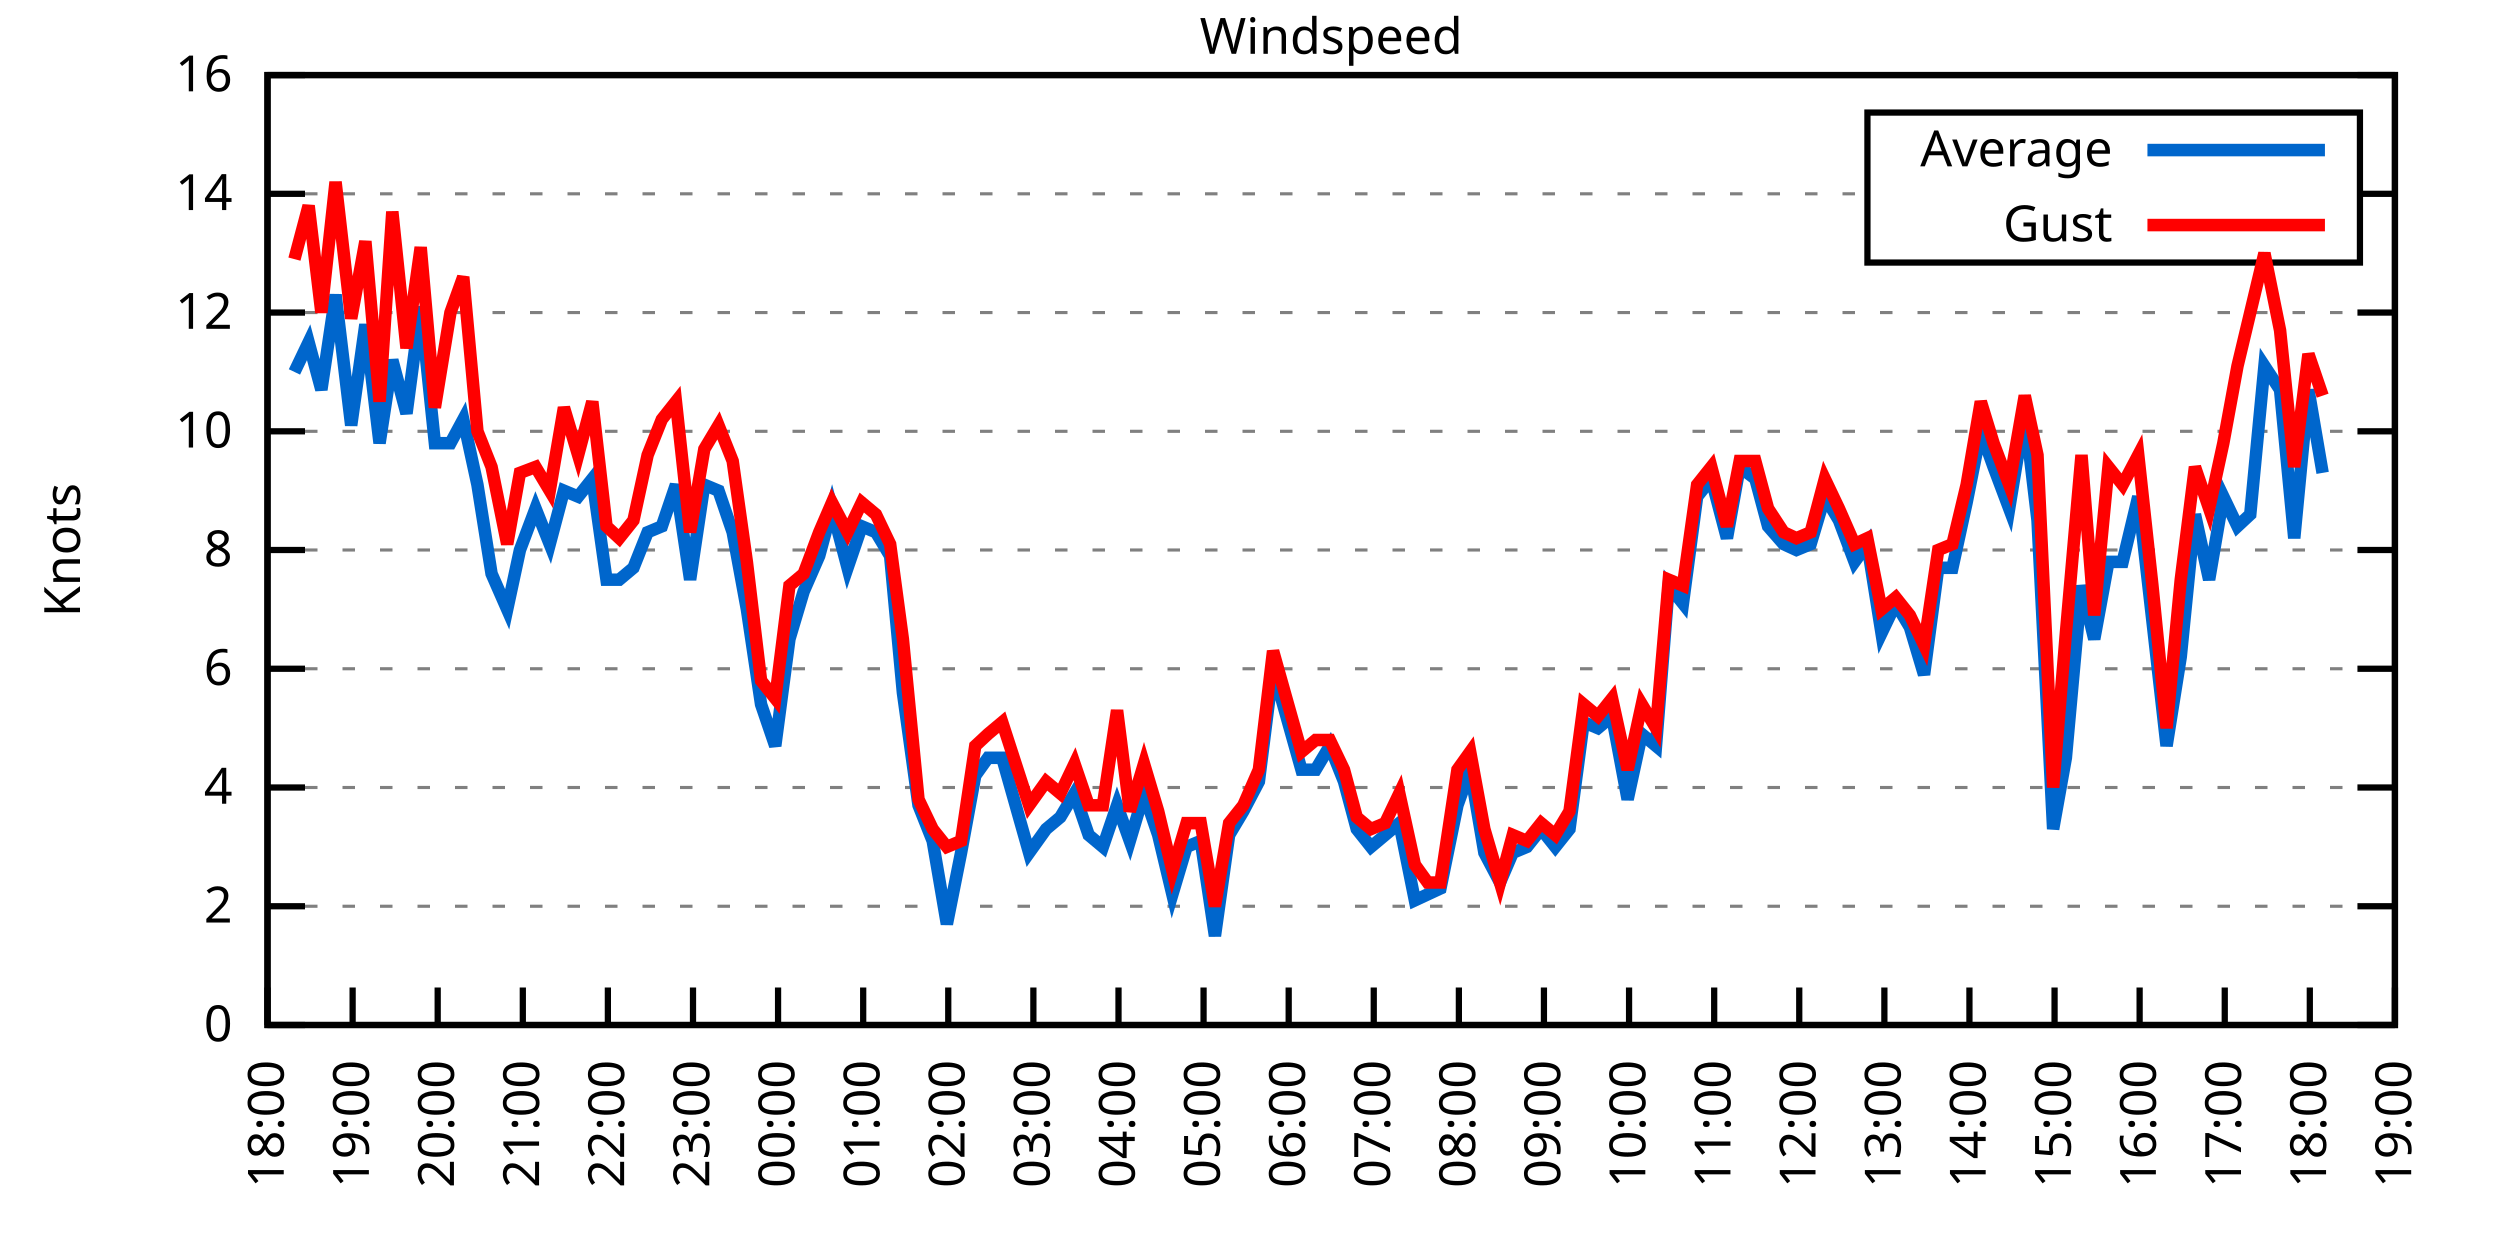
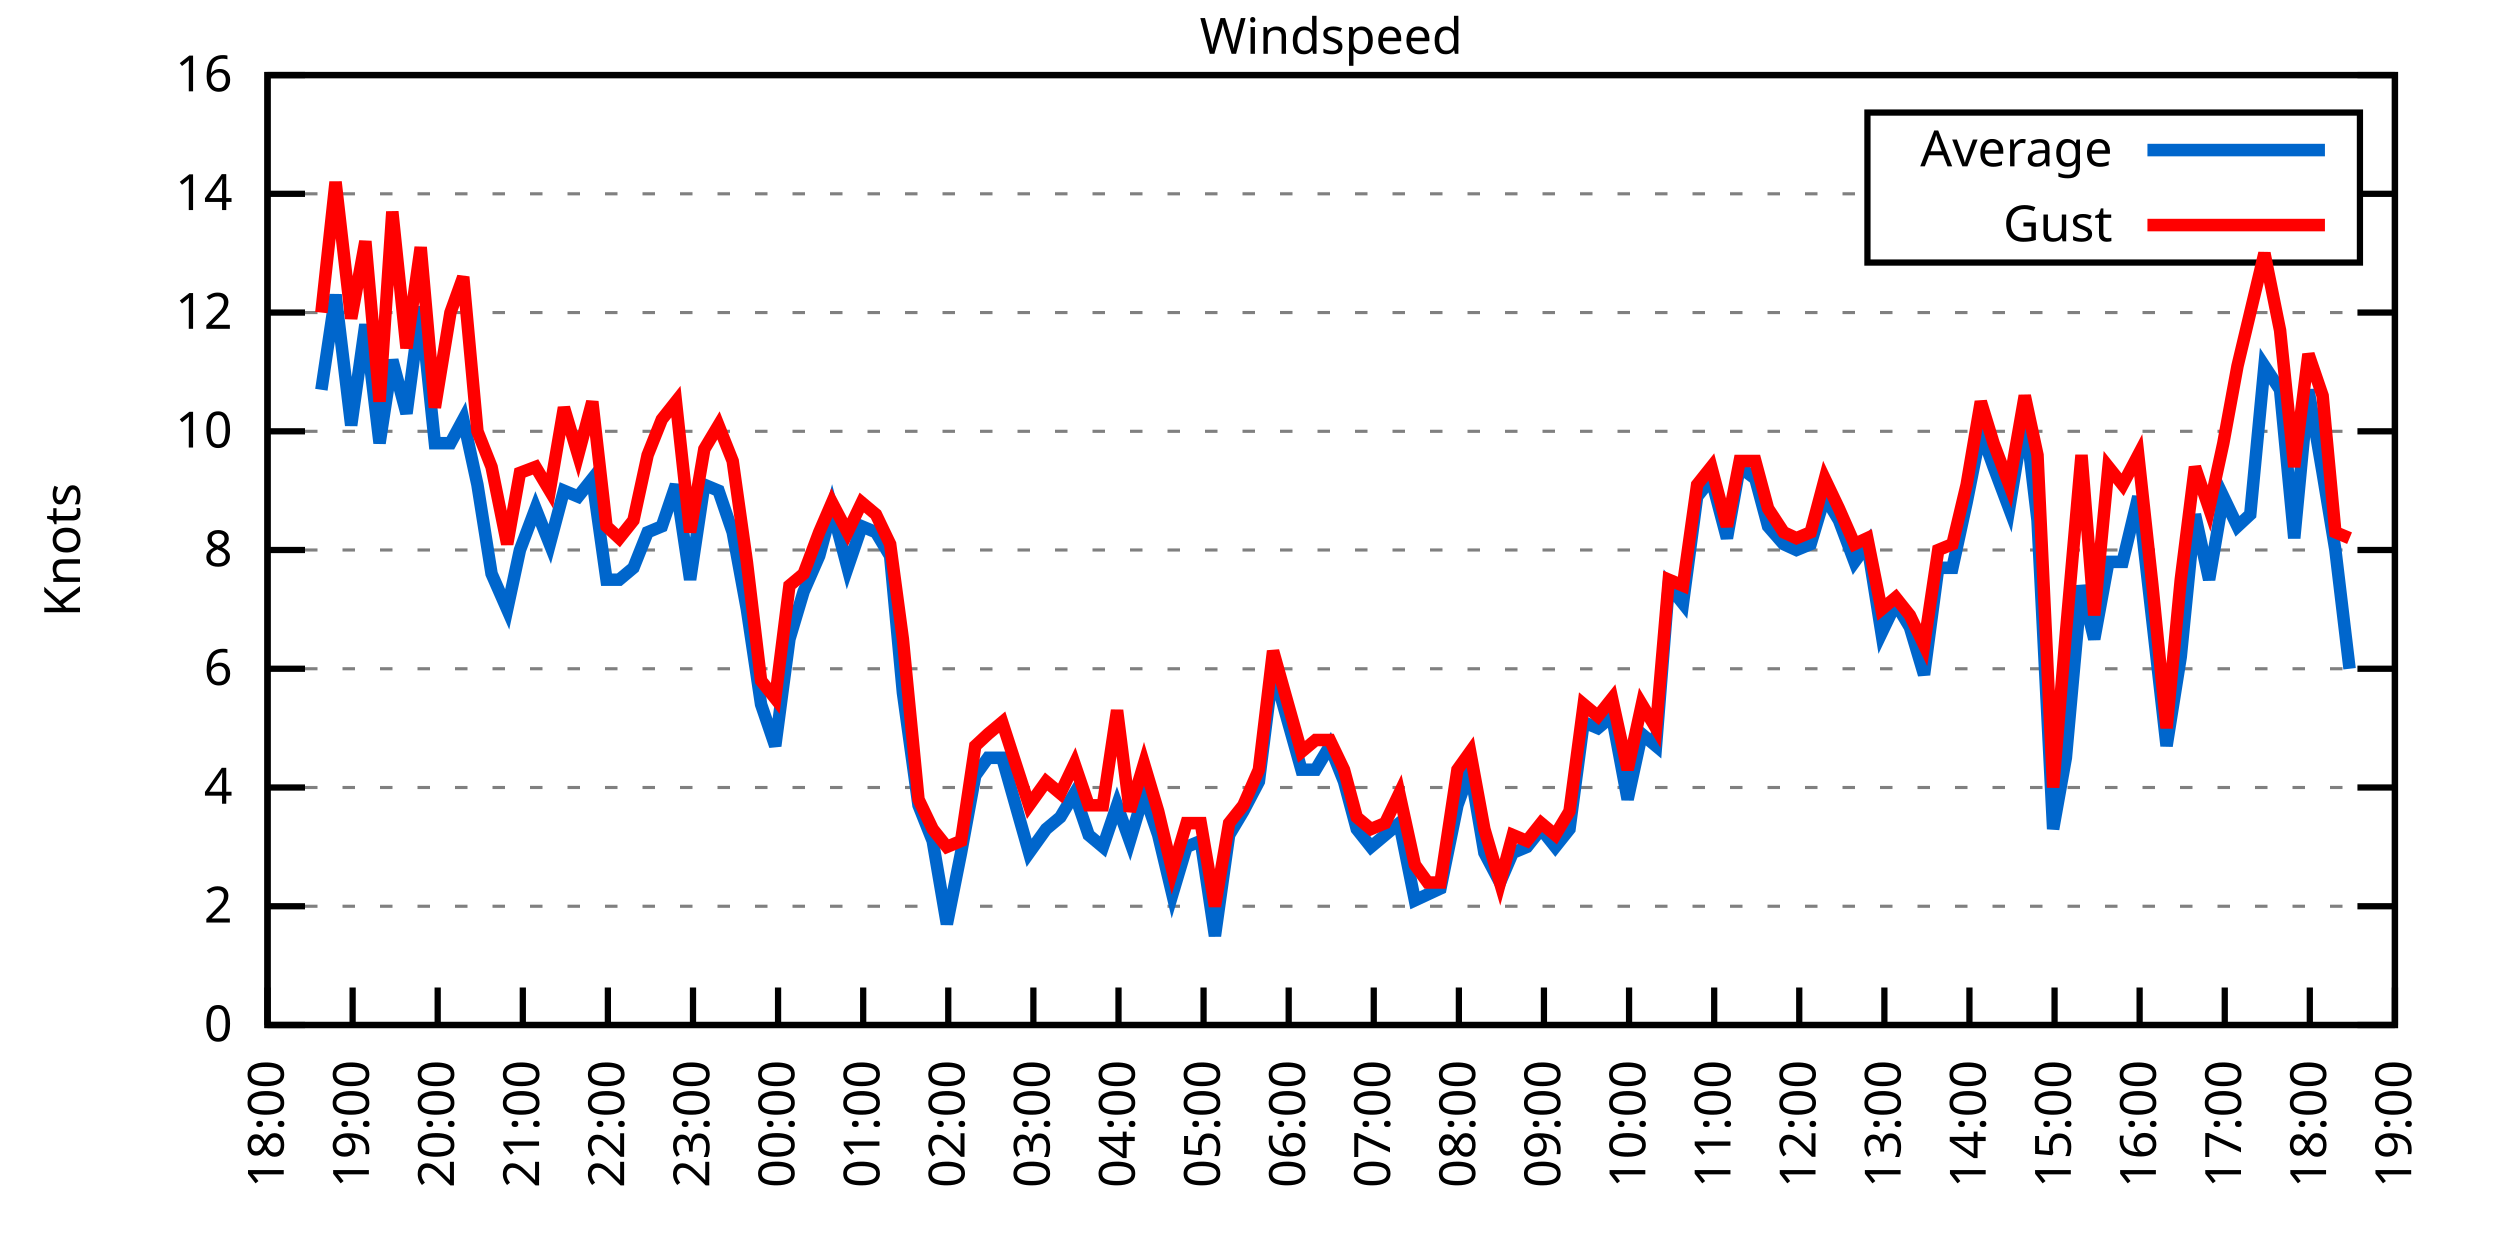
<svg xmlns="http://www.w3.org/2000/svg" xmlns:xlink="http://www.w3.org/1999/xlink" width="400" height="200" viewBox="0 0 400 200">
  <g id="gnuplot_canvas">
    <rect x="0" y="0" width="400" height="200" fill="none" />
    <defs>
      <circle id="gpDot" r="0.5" stroke-width="0.5" stroke="currentColor" />
      <path id="gpPt0" stroke-width="0.333" stroke="currentColor" d="M-1,0 h2 M0,-1 v2" />
      <path id="gpPt1" stroke-width="0.333" stroke="currentColor" d="M-1,-1 L1,1 M1,-1 L-1,1" />
      <path id="gpPt2" stroke-width="0.333" stroke="currentColor" d="M-1,0 L1,0 M0,-1 L0,1 M-1,-1 L1,1 M-1,1 L1,-1" />
      <rect id="gpPt3" stroke-width="0.333" stroke="currentColor" x="-1" y="-1" width="2" height="2" />
      <rect id="gpPt4" stroke-width="0.333" stroke="currentColor" fill="currentColor" x="-1" y="-1" width="2" height="2" />
      <circle id="gpPt5" stroke-width="0.333" stroke="currentColor" cx="0" cy="0" r="1" />
      <use xlink:href="#gpPt5" id="gpPt6" fill="currentColor" stroke="none" />
      <path id="gpPt7" stroke-width="0.333" stroke="currentColor" d="M0,-1.33 L-1.33,0.67 L1.33,0.67 z" />
      <use xlink:href="#gpPt7" id="gpPt8" fill="currentColor" stroke="none" />
      <use xlink:href="#gpPt7" id="gpPt9" stroke="currentColor" transform="rotate(180)" />
      <use xlink:href="#gpPt9" id="gpPt10" fill="currentColor" stroke="none" />
      <use xlink:href="#gpPt3" id="gpPt11" stroke="currentColor" transform="rotate(45)" />
      <use xlink:href="#gpPt11" id="gpPt12" fill="currentColor" stroke="none" />
      <path id="gpPt13" stroke-width="0.333" stroke="currentColor" d="M0,1.330 L1.265,0.411 L0.782,-1.067 L-0.782,-1.076 L-1.265,0.411 z" />
      <use xlink:href="#gpPt13" id="gpPt14" fill="currentColor" stroke="none" />
      <filter id="textbox" filterUnits="objectBoundingBox" x="0" y="0" height="1" width="1">
        <feFlood flood-color="white" flood-opacity="1" result="bgnd" />
        <feComposite in="SourceGraphic" in2="bgnd" operator="atop" />
      </filter>
      <filter id="greybox" filterUnits="objectBoundingBox" x="0" y="0" height="1" width="1">
        <feFlood flood-color="lightgrey" flood-opacity="1" result="grey" />
        <feComposite in="SourceGraphic" in2="grey" operator="atop" />
      </filter>
    </defs>
    <g fill="none" color="white" stroke="currentColor" stroke-width="1.00" stroke-linecap="butt" stroke-linejoin="miter">
</g>
    <g fill="none" color="black" stroke="currentColor" stroke-width="1.00" stroke-linecap="butt" stroke-linejoin="miter">
      <g stroke="none" shape-rendering="crispEdges">
        <polygon fill="rgb(255, 255, 255)" points="42.80,164.00 383.18,164.00 383.18,12.02 42.80,12.02 " />
      </g>
    </g>
    <g fill="none" color="black" stroke="currentColor" stroke-width="1.00" stroke-linecap="butt" stroke-linejoin="miter">
</g>
    <g fill="none" color="black" stroke="black" stroke-width="0.50" stroke-linecap="butt" stroke-linejoin="miter">
</g>
    <g fill="none" color="gray" stroke="currentColor" stroke-width="0.50" stroke-linecap="butt" stroke-linejoin="miter">
      <path stroke="gray" stroke-dasharray="2,4" class="gridline" d="M42.80,164.00 L383.19,164.00  " />
    </g>
    <g fill="none" color="gray" stroke="gray" stroke-width="1.00" stroke-linecap="butt" stroke-linejoin="miter">
</g>
    <g fill="none" color="black" stroke="currentColor" stroke-width="1.00" stroke-linecap="butt" stroke-linejoin="miter">
      <path stroke="black" d="M42.80,164.00 L48.80,164.00 M383.19,164.00 L377.19,164.00  " />
      <g transform="translate(37.20,166.60)" stroke="none" fill="black" font-family="Sans" font-size="8.00" text-anchor="end">
        <text>
          <tspan font-family="Sans"> 0</tspan>
        </text>
      </g>
    </g>
    <g fill="none" color="black" stroke="currentColor" stroke-width="1.00" stroke-linecap="butt" stroke-linejoin="miter">
</g>
    <g fill="none" color="black" stroke="black" stroke-width="0.50" stroke-linecap="butt" stroke-linejoin="miter">
</g>
    <g fill="none" color="gray" stroke="currentColor" stroke-width="0.50" stroke-linecap="butt" stroke-linejoin="miter">
      <path stroke="gray" stroke-dasharray="2,4" class="gridline" d="M42.80,145.00 L383.19,145.00  " />
    </g>
    <g fill="none" color="gray" stroke="gray" stroke-width="1.00" stroke-linecap="butt" stroke-linejoin="miter">
</g>
    <g fill="none" color="black" stroke="currentColor" stroke-width="1.00" stroke-linecap="butt" stroke-linejoin="miter">
      <path stroke="black" d="M42.80,145.00 L48.80,145.00 M383.19,145.00 L377.19,145.00  " />
      <g transform="translate(37.20,147.60)" stroke="none" fill="black" font-family="Sans" font-size="8.00" text-anchor="end">
        <text>
          <tspan font-family="Sans"> 2</tspan>
        </text>
      </g>
    </g>
    <g fill="none" color="black" stroke="currentColor" stroke-width="1.00" stroke-linecap="butt" stroke-linejoin="miter">
</g>
    <g fill="none" color="black" stroke="black" stroke-width="0.50" stroke-linecap="butt" stroke-linejoin="miter">
</g>
    <g fill="none" color="gray" stroke="currentColor" stroke-width="0.50" stroke-linecap="butt" stroke-linejoin="miter">
      <path stroke="gray" stroke-dasharray="2,4" class="gridline" d="M42.80,126.00 L383.19,126.00  " />
    </g>
    <g fill="none" color="gray" stroke="gray" stroke-width="1.00" stroke-linecap="butt" stroke-linejoin="miter">
</g>
    <g fill="none" color="black" stroke="currentColor" stroke-width="1.00" stroke-linecap="butt" stroke-linejoin="miter">
      <path stroke="black" d="M42.80,126.00 L48.80,126.00 M383.19,126.00 L377.19,126.00  " />
      <g transform="translate(37.20,128.60)" stroke="none" fill="black" font-family="Sans" font-size="8.00" text-anchor="end">
        <text>
          <tspan font-family="Sans"> 4</tspan>
        </text>
      </g>
    </g>
    <g fill="none" color="black" stroke="currentColor" stroke-width="1.00" stroke-linecap="butt" stroke-linejoin="miter">
</g>
    <g fill="none" color="black" stroke="black" stroke-width="0.50" stroke-linecap="butt" stroke-linejoin="miter">
</g>
    <g fill="none" color="gray" stroke="currentColor" stroke-width="0.50" stroke-linecap="butt" stroke-linejoin="miter">
      <path stroke="gray" stroke-dasharray="2,4" class="gridline" d="M42.80,107.00 L383.19,107.00  " />
    </g>
    <g fill="none" color="gray" stroke="gray" stroke-width="1.00" stroke-linecap="butt" stroke-linejoin="miter">
</g>
    <g fill="none" color="black" stroke="currentColor" stroke-width="1.00" stroke-linecap="butt" stroke-linejoin="miter">
      <path stroke="black" d="M42.80,107.00 L48.80,107.00 M383.19,107.00 L377.19,107.00  " />
      <g transform="translate(37.20,109.60)" stroke="none" fill="black" font-family="Sans" font-size="8.00" text-anchor="end">
        <text>
          <tspan font-family="Sans"> 6</tspan>
        </text>
      </g>
    </g>
    <g fill="none" color="black" stroke="currentColor" stroke-width="1.00" stroke-linecap="butt" stroke-linejoin="miter">
</g>
    <g fill="none" color="black" stroke="black" stroke-width="0.50" stroke-linecap="butt" stroke-linejoin="miter">
</g>
    <g fill="none" color="gray" stroke="currentColor" stroke-width="0.50" stroke-linecap="butt" stroke-linejoin="miter">
      <path stroke="gray" stroke-dasharray="2,4" class="gridline" d="M42.80,88.00 L383.19,88.00  " />
    </g>
    <g fill="none" color="gray" stroke="gray" stroke-width="1.00" stroke-linecap="butt" stroke-linejoin="miter">
</g>
    <g fill="none" color="black" stroke="currentColor" stroke-width="1.00" stroke-linecap="butt" stroke-linejoin="miter">
      <path stroke="black" d="M42.80,88.00 L48.80,88.00 M383.19,88.00 L377.19,88.00  " />
      <g transform="translate(37.20,90.60)" stroke="none" fill="black" font-family="Sans" font-size="8.00" text-anchor="end">
        <text>
          <tspan font-family="Sans"> 8</tspan>
        </text>
      </g>
    </g>
    <g fill="none" color="black" stroke="currentColor" stroke-width="1.00" stroke-linecap="butt" stroke-linejoin="miter">
</g>
    <g fill="none" color="black" stroke="black" stroke-width="0.50" stroke-linecap="butt" stroke-linejoin="miter">
</g>
    <g fill="none" color="gray" stroke="currentColor" stroke-width="0.50" stroke-linecap="butt" stroke-linejoin="miter">
      <path stroke="gray" stroke-dasharray="2,4" class="gridline" d="M42.80,69.01 L383.19,69.01  " />
    </g>
    <g fill="none" color="gray" stroke="gray" stroke-width="1.00" stroke-linecap="butt" stroke-linejoin="miter">
</g>
    <g fill="none" color="black" stroke="currentColor" stroke-width="1.00" stroke-linecap="butt" stroke-linejoin="miter">
      <path stroke="black" d="M42.80,69.01 L48.80,69.01 M383.19,69.01 L377.19,69.01  " />
      <g transform="translate(37.20,71.61)" stroke="none" fill="black" font-family="Sans" font-size="8.00" text-anchor="end">
        <text>
          <tspan font-family="Sans"> 10</tspan>
        </text>
      </g>
    </g>
    <g fill="none" color="black" stroke="currentColor" stroke-width="1.00" stroke-linecap="butt" stroke-linejoin="miter">
</g>
    <g fill="none" color="black" stroke="black" stroke-width="0.50" stroke-linecap="butt" stroke-linejoin="miter">
</g>
    <g fill="none" color="gray" stroke="currentColor" stroke-width="0.50" stroke-linecap="butt" stroke-linejoin="miter">
      <path stroke="gray" stroke-dasharray="2,4" class="gridline" d="M42.80,50.01 L383.19,50.01  " />
    </g>
    <g fill="none" color="gray" stroke="gray" stroke-width="1.00" stroke-linecap="butt" stroke-linejoin="miter">
</g>
    <g fill="none" color="black" stroke="currentColor" stroke-width="1.00" stroke-linecap="butt" stroke-linejoin="miter">
      <path stroke="black" d="M42.80,50.01 L48.80,50.01 M383.19,50.01 L377.19,50.01  " />
      <g transform="translate(37.20,52.61)" stroke="none" fill="black" font-family="Sans" font-size="8.00" text-anchor="end">
        <text>
          <tspan font-family="Sans"> 12</tspan>
        </text>
      </g>
    </g>
    <g fill="none" color="black" stroke="currentColor" stroke-width="1.00" stroke-linecap="butt" stroke-linejoin="miter">
</g>
    <g fill="none" color="black" stroke="black" stroke-width="0.50" stroke-linecap="butt" stroke-linejoin="miter">
</g>
    <g fill="none" color="gray" stroke="currentColor" stroke-width="0.50" stroke-linecap="butt" stroke-linejoin="miter">
      <path stroke="gray" stroke-dasharray="2,4" class="gridline" d="M42.80,31.01 L298.79,31.01 M377.59,31.01 L383.19,31.01  " />
    </g>
    <g fill="none" color="gray" stroke="gray" stroke-width="1.00" stroke-linecap="butt" stroke-linejoin="miter">
</g>
    <g fill="none" color="black" stroke="currentColor" stroke-width="1.00" stroke-linecap="butt" stroke-linejoin="miter">
      <path stroke="black" d="M42.80,31.01 L48.80,31.01 M383.19,31.01 L377.19,31.01  " />
      <g transform="translate(37.20,33.61)" stroke="none" fill="black" font-family="Sans" font-size="8.00" text-anchor="end">
        <text>
          <tspan font-family="Sans"> 14</tspan>
        </text>
      </g>
    </g>
    <g fill="none" color="black" stroke="currentColor" stroke-width="1.00" stroke-linecap="butt" stroke-linejoin="miter">
</g>
    <g fill="none" color="black" stroke="black" stroke-width="0.50" stroke-linecap="butt" stroke-linejoin="miter">
</g>
    <g fill="none" color="gray" stroke="currentColor" stroke-width="0.50" stroke-linecap="butt" stroke-linejoin="miter">
      <path stroke="gray" stroke-dasharray="2,4" class="gridline" d="M42.80,12.01 L383.19,12.01  " />
    </g>
    <g fill="none" color="gray" stroke="gray" stroke-width="1.00" stroke-linecap="butt" stroke-linejoin="miter">
</g>
    <g fill="none" color="black" stroke="currentColor" stroke-width="1.00" stroke-linecap="butt" stroke-linejoin="miter">
      <path stroke="black" d="M42.80,12.01 L48.80,12.01 M383.19,12.01 L377.19,12.01  " />
      <g transform="translate(37.20,14.61)" stroke="none" fill="black" font-family="Sans" font-size="8.00" text-anchor="end">
        <text>
          <tspan font-family="Sans"> 16</tspan>
        </text>
      </g>
    </g>
    <g fill="none" color="black" stroke="currentColor" stroke-width="1.00" stroke-linecap="butt" stroke-linejoin="miter">
      <path stroke="black" d="M42.80,164.00 L42.80,158.00  " />
      <g transform="translate(45.40,169.60) rotate(270.00)" stroke="none" fill="black" font-family="Sans" font-size="8.00" text-anchor="end">
        <text>
          <tspan font-family="Sans">18:00</tspan>
        </text>
      </g>
    </g>
    <g fill="none" color="black" stroke="currentColor" stroke-width="1.00" stroke-linecap="butt" stroke-linejoin="miter">
      <path stroke="black" d="M56.42,164.00 L56.42,158.00  " />
      <g transform="translate(59.02,169.60) rotate(270.00)" stroke="none" fill="black" font-family="Sans" font-size="8.00" text-anchor="end">
        <text>
          <tspan font-family="Sans">19:00</tspan>
        </text>
      </g>
    </g>
    <g fill="none" color="black" stroke="currentColor" stroke-width="1.00" stroke-linecap="butt" stroke-linejoin="miter">
      <path stroke="black" d="M70.03,164.00 L70.03,158.00  " />
      <g transform="translate(72.63,169.60) rotate(270.00)" stroke="none" fill="black" font-family="Sans" font-size="8.00" text-anchor="end">
        <text>
          <tspan font-family="Sans">20:00</tspan>
        </text>
      </g>
    </g>
    <g fill="none" color="black" stroke="currentColor" stroke-width="1.00" stroke-linecap="butt" stroke-linejoin="miter">
      <path stroke="black" d="M83.65,164.00 L83.65,158.00  " />
      <g transform="translate(86.25,169.60) rotate(270.00)" stroke="none" fill="black" font-family="Sans" font-size="8.00" text-anchor="end">
        <text>
          <tspan font-family="Sans">21:00</tspan>
        </text>
      </g>
    </g>
    <g fill="none" color="black" stroke="currentColor" stroke-width="1.00" stroke-linecap="butt" stroke-linejoin="miter">
      <path stroke="black" d="M97.26,164.00 L97.26,158.00  " />
      <g transform="translate(99.86,169.60) rotate(270.00)" stroke="none" fill="black" font-family="Sans" font-size="8.00" text-anchor="end">
        <text>
          <tspan font-family="Sans">22:00</tspan>
        </text>
      </g>
    </g>
    <g fill="none" color="black" stroke="currentColor" stroke-width="1.00" stroke-linecap="butt" stroke-linejoin="miter">
      <path stroke="black" d="M110.88,164.00 L110.88,158.00  " />
      <g transform="translate(113.48,169.60) rotate(270.00)" stroke="none" fill="black" font-family="Sans" font-size="8.00" text-anchor="end">
        <text>
          <tspan font-family="Sans">23:00</tspan>
        </text>
      </g>
    </g>
    <g fill="none" color="black" stroke="currentColor" stroke-width="1.00" stroke-linecap="butt" stroke-linejoin="miter">
      <path stroke="black" d="M124.49,164.00 L124.49,158.00  " />
      <g transform="translate(127.09,169.60) rotate(270.00)" stroke="none" fill="black" font-family="Sans" font-size="8.00" text-anchor="end">
        <text>
          <tspan font-family="Sans">00:00</tspan>
        </text>
      </g>
    </g>
    <g fill="none" color="black" stroke="currentColor" stroke-width="1.00" stroke-linecap="butt" stroke-linejoin="miter">
      <path stroke="black" d="M138.11,164.00 L138.11,158.00  " />
      <g transform="translate(140.71,169.60) rotate(270.00)" stroke="none" fill="black" font-family="Sans" font-size="8.00" text-anchor="end">
        <text>
          <tspan font-family="Sans">01:00</tspan>
        </text>
      </g>
    </g>
    <g fill="none" color="black" stroke="currentColor" stroke-width="1.00" stroke-linecap="butt" stroke-linejoin="miter">
      <path stroke="black" d="M151.72,164.00 L151.72,158.00  " />
      <g transform="translate(154.32,169.60) rotate(270.00)" stroke="none" fill="black" font-family="Sans" font-size="8.00" text-anchor="end">
        <text>
          <tspan font-family="Sans">02:00</tspan>
        </text>
      </g>
    </g>
    <g fill="none" color="black" stroke="currentColor" stroke-width="1.00" stroke-linecap="butt" stroke-linejoin="miter">
      <path stroke="black" d="M165.34,164.00 L165.34,158.00  " />
      <g transform="translate(167.94,169.60) rotate(270.00)" stroke="none" fill="black" font-family="Sans" font-size="8.00" text-anchor="end">
        <text>
          <tspan font-family="Sans">03:00</tspan>
        </text>
      </g>
    </g>
    <g fill="none" color="black" stroke="currentColor" stroke-width="1.00" stroke-linecap="butt" stroke-linejoin="miter">
      <path stroke="black" d="M178.96,164.00 L178.96,158.00  " />
      <g transform="translate(181.56,169.60) rotate(270.00)" stroke="none" fill="black" font-family="Sans" font-size="8.00" text-anchor="end">
        <text>
          <tspan font-family="Sans">04:00</tspan>
        </text>
      </g>
    </g>
    <g fill="none" color="black" stroke="currentColor" stroke-width="1.00" stroke-linecap="butt" stroke-linejoin="miter">
      <path stroke="black" d="M192.57,164.00 L192.57,158.00  " />
      <g transform="translate(195.17,169.60) rotate(270.00)" stroke="none" fill="black" font-family="Sans" font-size="8.00" text-anchor="end">
        <text>
          <tspan font-family="Sans">05:00</tspan>
        </text>
      </g>
    </g>
    <g fill="none" color="black" stroke="currentColor" stroke-width="1.00" stroke-linecap="butt" stroke-linejoin="miter">
      <path stroke="black" d="M206.19,164.00 L206.19,158.00  " />
      <g transform="translate(208.79,169.60) rotate(270.00)" stroke="none" fill="black" font-family="Sans" font-size="8.00" text-anchor="end">
        <text>
          <tspan font-family="Sans">06:00</tspan>
        </text>
      </g>
    </g>
    <g fill="none" color="black" stroke="currentColor" stroke-width="1.00" stroke-linecap="butt" stroke-linejoin="miter">
      <path stroke="black" d="M219.80,164.00 L219.80,158.00  " />
      <g transform="translate(222.40,169.60) rotate(270.00)" stroke="none" fill="black" font-family="Sans" font-size="8.00" text-anchor="end">
        <text>
          <tspan font-family="Sans">07:00</tspan>
        </text>
      </g>
    </g>
    <g fill="none" color="black" stroke="currentColor" stroke-width="1.00" stroke-linecap="butt" stroke-linejoin="miter">
      <path stroke="black" d="M233.42,164.00 L233.42,158.00  " />
      <g transform="translate(236.02,169.60) rotate(270.00)" stroke="none" fill="black" font-family="Sans" font-size="8.00" text-anchor="end">
        <text>
          <tspan font-family="Sans">08:00</tspan>
        </text>
      </g>
    </g>
    <g fill="none" color="black" stroke="currentColor" stroke-width="1.00" stroke-linecap="butt" stroke-linejoin="miter">
      <path stroke="black" d="M247.03,164.00 L247.03,158.00  " />
      <g transform="translate(249.63,169.60) rotate(270.00)" stroke="none" fill="black" font-family="Sans" font-size="8.00" text-anchor="end">
        <text>
          <tspan font-family="Sans">09:00</tspan>
        </text>
      </g>
    </g>
    <g fill="none" color="black" stroke="currentColor" stroke-width="1.00" stroke-linecap="butt" stroke-linejoin="miter">
      <path stroke="black" d="M260.65,164.00 L260.65,158.00  " />
      <g transform="translate(263.25,169.60) rotate(270.00)" stroke="none" fill="black" font-family="Sans" font-size="8.00" text-anchor="end">
        <text>
          <tspan font-family="Sans">10:00</tspan>
        </text>
      </g>
    </g>
    <g fill="none" color="black" stroke="currentColor" stroke-width="1.00" stroke-linecap="butt" stroke-linejoin="miter">
      <path stroke="black" d="M274.27,164.00 L274.27,158.00  " />
      <g transform="translate(276.87,169.60) rotate(270.00)" stroke="none" fill="black" font-family="Sans" font-size="8.00" text-anchor="end">
        <text>
          <tspan font-family="Sans">11:00</tspan>
        </text>
      </g>
    </g>
    <g fill="none" color="black" stroke="currentColor" stroke-width="1.00" stroke-linecap="butt" stroke-linejoin="miter">
      <path stroke="black" d="M287.88,164.00 L287.88,158.00  " />
      <g transform="translate(290.48,169.60) rotate(270.00)" stroke="none" fill="black" font-family="Sans" font-size="8.00" text-anchor="end">
        <text>
          <tspan font-family="Sans">12:00</tspan>
        </text>
      </g>
    </g>
    <g fill="none" color="black" stroke="currentColor" stroke-width="1.00" stroke-linecap="butt" stroke-linejoin="miter">
      <path stroke="black" d="M301.50,164.00 L301.50,158.00  " />
      <g transform="translate(304.10,169.60) rotate(270.00)" stroke="none" fill="black" font-family="Sans" font-size="8.00" text-anchor="end">
        <text>
          <tspan font-family="Sans">13:00</tspan>
        </text>
      </g>
    </g>
    <g fill="none" color="black" stroke="currentColor" stroke-width="1.00" stroke-linecap="butt" stroke-linejoin="miter">
      <path stroke="black" d="M315.11,164.00 L315.11,158.00  " />
      <g transform="translate(317.71,169.60) rotate(270.00)" stroke="none" fill="black" font-family="Sans" font-size="8.00" text-anchor="end">
        <text>
          <tspan font-family="Sans">14:00</tspan>
        </text>
      </g>
    </g>
    <g fill="none" color="black" stroke="currentColor" stroke-width="1.00" stroke-linecap="butt" stroke-linejoin="miter">
      <path stroke="black" d="M328.73,164.00 L328.73,158.00  " />
      <g transform="translate(331.33,169.60) rotate(270.00)" stroke="none" fill="black" font-family="Sans" font-size="8.00" text-anchor="end">
        <text>
          <tspan font-family="Sans">15:00</tspan>
        </text>
      </g>
    </g>
    <g fill="none" color="black" stroke="currentColor" stroke-width="1.00" stroke-linecap="butt" stroke-linejoin="miter">
      <path stroke="black" d="M342.34,164.00 L342.34,158.00  " />
      <g transform="translate(344.94,169.60) rotate(270.00)" stroke="none" fill="black" font-family="Sans" font-size="8.00" text-anchor="end">
        <text>
          <tspan font-family="Sans">16:00</tspan>
        </text>
      </g>
    </g>
    <g fill="none" color="black" stroke="currentColor" stroke-width="1.00" stroke-linecap="butt" stroke-linejoin="miter">
      <path stroke="black" d="M355.96,164.00 L355.96,158.00  " />
      <g transform="translate(358.56,169.60) rotate(270.00)" stroke="none" fill="black" font-family="Sans" font-size="8.00" text-anchor="end">
        <text>
          <tspan font-family="Sans">17:00</tspan>
        </text>
      </g>
    </g>
    <g fill="none" color="black" stroke="currentColor" stroke-width="1.00" stroke-linecap="butt" stroke-linejoin="miter">
      <path stroke="black" d="M369.57,164.00 L369.57,158.00  " />
      <g transform="translate(372.17,169.60) rotate(270.00)" stroke="none" fill="black" font-family="Sans" font-size="8.00" text-anchor="end">
        <text>
          <tspan font-family="Sans">18:00</tspan>
        </text>
      </g>
    </g>
    <g fill="none" color="black" stroke="currentColor" stroke-width="1.00" stroke-linecap="butt" stroke-linejoin="miter">
      <path stroke="black" d="M383.19,164.00 L383.19,158.00  " />
      <g transform="translate(385.79,169.60) rotate(270.00)" stroke="none" fill="black" font-family="Sans" font-size="8.00" text-anchor="end">
        <text>
          <tspan font-family="Sans">19:00</tspan>
        </text>
      </g>
    </g>
    <g fill="none" color="black" stroke="currentColor" stroke-width="1.00" stroke-linecap="butt" stroke-linejoin="miter">
</g>
    <g fill="none" color="black" stroke="currentColor" stroke-width="1.00" stroke-linecap="butt" stroke-linejoin="miter">
      <path stroke="black" d="M42.80,12.01 L42.80,164.00 L383.19,164.00 L383.19,12.01 L42.80,12.01 Z  " />
    </g>
    <g fill="none" color="black" stroke="currentColor" stroke-width="1.00" stroke-linecap="butt" stroke-linejoin="miter">
</g>
    <g fill="none" color="black" stroke="currentColor" stroke-width="1.00" stroke-linecap="butt" stroke-linejoin="miter">
      <path stroke="black" d="M298.79,42.01 L298.79,18.01 L377.59,18.01 L377.59,42.01 L298.79,42.01 Z  " />
    </g>
    <g id="Windspeed_plot_1">
      <g fill="none" color="white" stroke="black" stroke-width="2.00" stroke-linecap="butt" stroke-linejoin="miter">
</g>
      <g fill="none" color="black" stroke="currentColor" stroke-width="2.00" stroke-linecap="butt" stroke-linejoin="miter">
        <g transform="translate(337.99,26.61)" stroke="none" fill="black" font-family="Sans" font-size="8.00" text-anchor="end">
          <text>
            <tspan font-family="Sans">Average</tspan>
          </text>
        </g>
      </g>
      <g fill="none" color="black" stroke="currentColor" stroke-width="2.00" stroke-linecap="butt" stroke-linejoin="miter">
-         <path stroke="rgb(  0, 102, 204)" d="M343.59,24.01 L371.99,24.01 M47.11,59.51 L49.38,54.76 L51.42,62.36 L53.69,47.16 L56.19,68.06 L58.46,51.91   L60.73,70.91 L62.77,57.61 L65.04,66.16 L67.31,49.06 L69.58,70.91 L72.07,70.91 L74.12,67.11 L76.39,77.56   L78.65,91.80 L81.15,97.50 L83.19,88.00 L85.69,81.36 L87.96,87.06 L90.23,78.51 L92.50,79.46 L94.77,76.61   L97.04,92.75 L99.08,92.75 L101.35,90.85 L103.62,85.16 L105.89,84.21 L108.15,77.56 L110.42,92.75 L112.69,77.56   L114.96,78.51 L117.23,85.16 L119.50,97.50 L121.77,112.70 L124.04,119.35 L126.31,102.25 L128.58,94.65 L131.07,88.95   L133.12,81.36 L135.61,90.85 L137.88,84.21 L140.15,85.16 L142.42,88.95 L144.46,110.80 L146.96,128.85 L149.23,134.55   L151.50,147.85 L153.77,136.45 L156.04,124.10 L158.08,121.25 L160.35,121.25 L164.66,136.45 L167.38,132.65 L169.65,130.75   L171.92,126.95 L174.19,133.60 L176.46,135.50 L178.73,128.85 L180.77,134.55 L183.04,126.95 L185.31,133.60 L187.58,143.10   L189.85,135.50 L192.12,134.55 L194.39,149.75 L196.66,133.60 L198.93,129.80 L201.42,125.05 L203.69,107.00 L208.23,123.15   L210.50,123.15 L212.77,119.35 L215.04,125.05 L217.08,132.65 L219.35,135.50 L221.62,133.60 L223.89,131.70 L226.38,144.05   L228.43,143.10 L230.47,142.15 L233.19,128.85 L235.23,123.15 L237.50,136.45 L240.00,141.20 L242.04,136.45 L244.31,135.50   L246.58,132.65 L248.85,135.50 L251.12,132.65 L253.39,115.55 L255.66,116.50 L257.93,114.60 L260.42,127.90 L262.69,117.45   L264.96,119.35 L267.00,93.70 L269.27,96.55 L271.54,79.46 L273.81,76.61 L276.31,86.11 L278.35,74.71 L280.85,76.61   L282.89,84.21 L285.38,87.06 L287.43,88.00 L289.70,87.06 L291.97,79.46 L294.23,83.26 L296.73,89.90 L298.77,87.06   L301.04,101.30 L303.31,96.55 L305.58,100.35 L307.85,107.95 L310.12,90.85 L312.39,90.85 L314.66,80.41 L316.93,69.01   L318.97,74.71 L321.47,81.36 L323.96,66.16 L326.00,83.26 L328.50,132.65 L330.54,121.25 L333.04,93.70 L335.08,102.25   L337.35,89.90 L339.62,89.90 L342.12,79.46 L344.39,99.40 L346.65,119.35 L348.92,105.10 L351.19,82.31 L353.46,92.75   L355.73,79.46 L358.00,84.21 L360.04,82.31 L362.31,58.56 L364.81,62.36 L367.08,86.11 L369.35,62.36 L371.62,75.66    " />
+         <path stroke="rgb(  0, 102, 204)" d="M343.59,24.01 L371.99,24.01 M51.42,62.36 L53.69,47.16 L56.19,68.06 L58.46,51.91 L60.73,70.91 L62.77,57.61   L65.04,66.16 L67.31,49.06 L69.58,70.91 L72.07,70.91 L74.12,67.11 L76.39,77.56 L78.65,91.80 L81.15,97.50   L83.19,88.00 L85.69,81.36 L87.96,87.06 L90.23,78.51 L92.50,79.46 L94.77,76.61 L97.04,92.75 L99.08,92.75   L101.35,90.85 L103.62,85.16 L105.89,84.21 L108.15,77.56 L110.42,92.75 L112.69,77.56 L114.96,78.51 L117.23,85.16   L119.50,97.50 L121.77,112.70 L124.04,119.35 L126.31,102.25 L128.58,94.65 L131.07,88.95 L133.12,81.36 L135.61,90.85   L137.88,84.21 L140.15,85.16 L142.42,88.95 L144.46,110.80 L146.96,128.85 L149.23,134.55 L151.50,147.85 L153.77,136.45   L156.04,124.10 L158.08,121.25 L160.35,121.25 L164.66,136.45 L167.38,132.65 L169.65,130.75 L171.92,126.95 L174.19,133.60   L176.46,135.50 L178.73,128.85 L180.77,134.55 L183.04,126.95 L185.31,133.60 L187.58,143.10 L189.85,135.50 L192.12,134.55   L194.39,149.75 L196.66,133.60 L198.93,129.80 L201.42,125.05 L203.69,107.00 L208.23,123.15 L210.50,123.15 L212.77,119.35   L215.04,125.05 L217.08,132.65 L219.35,135.50 L221.62,133.60 L223.89,131.70 L226.38,144.05 L228.43,143.10 L230.47,142.15   L233.19,128.85 L235.23,123.15 L237.50,136.45 L240.00,141.20 L242.04,136.45 L244.31,135.50 L246.58,132.65 L248.85,135.50   L251.12,132.65 L253.39,115.55 L255.66,116.50 L257.93,114.60 L260.42,127.90 L262.69,117.45 L264.96,119.35 L267.00,93.70   L269.27,96.55 L271.54,79.46 L273.81,76.61 L276.31,86.11 L278.35,74.71 L280.85,76.61 L282.89,84.21 L285.38,87.06   L287.43,88.00 L289.70,87.06 L291.97,79.46 L294.23,83.26 L296.73,89.90 L298.77,87.06 L301.04,101.30 L303.31,96.55   L305.58,100.35 L307.85,107.95 L310.12,90.85 L312.39,90.85 L314.66,80.41 L316.93,69.01 L318.97,74.71 L321.47,81.36   L323.96,66.16 L326.00,83.26 L328.50,132.65 L330.54,121.25 L333.04,93.70 L335.08,102.25 L337.35,89.90 L339.62,89.90   L342.12,79.46 L344.39,99.40 L346.65,119.35 L348.92,105.10 L351.19,82.31 L353.46,92.75 L355.73,79.46 L358.00,84.21   L360.04,82.31 L362.31,58.56 L364.81,62.36 L367.08,86.11 L369.35,62.36 L371.62,75.66 L373.66,88.00 L375.93,107.00    " />
      </g>
    </g>
    <g id="Windspeed_plot_2">
      <g fill="none" color="black" stroke="currentColor" stroke-width="2.00" stroke-linecap="butt" stroke-linejoin="miter">
        <g transform="translate(337.99,38.61)" stroke="none" fill="black" font-family="Sans" font-size="8.00" text-anchor="end">
          <text>
            <tspan font-family="Sans">Gust</tspan>
          </text>
        </g>
      </g>
      <g fill="none" color="black" stroke="currentColor" stroke-width="2.00" stroke-linecap="butt" stroke-linejoin="miter">
-         <path stroke="rgb(255,   0,   0)" d="M343.59,36.01 L371.99,36.01 M47.11,41.46 L49.38,32.91 L51.42,50.01 L53.69,29.11 L56.19,50.96 L58.46,38.61   L60.73,64.26 L62.77,33.86 L65.04,55.71 L67.31,39.56 L69.58,65.21 L72.07,50.01 L74.12,44.31 L76.39,69.01   L78.65,74.71 L81.15,87.06 L83.19,75.66 L85.69,74.71 L87.96,78.51 L90.23,65.21 L92.50,72.81 L94.77,64.26   L97.04,84.21 L99.08,86.11 L101.35,83.26 L103.62,72.81 L105.89,67.11 L108.15,64.26 L110.42,85.16 L112.69,71.86   L114.96,68.06 L117.23,73.76 L119.50,89.90 L121.77,108.90 L124.04,111.75 L126.31,93.70 L128.58,91.80 L131.07,85.16   L133.12,80.41 L135.61,85.16 L137.88,80.41 L140.15,82.31 L142.42,87.06 L144.46,102.25 L146.96,127.90 L149.23,132.65   L151.50,135.50 L153.77,134.55 L156.04,119.35 L158.08,117.45 L160.35,115.55 L164.66,128.85 L167.38,125.05 L169.65,126.95   L171.92,122.20 L174.19,128.85 L176.46,128.85 L178.73,113.65 L180.77,129.80 L183.04,122.20 L185.31,129.80 L187.58,139.30   L189.85,131.70 L192.12,131.70 L194.39,145.00 L196.66,131.70 L198.93,128.85 L201.42,123.15 L203.69,104.15 L208.23,120.30   L210.50,118.40 L212.77,118.40 L215.04,123.15 L217.08,130.75 L219.35,132.65 L221.62,131.70 L223.89,126.95 L226.38,138.35   L228.43,141.20 L230.47,141.20 L233.19,123.15 L235.23,120.30 L237.50,132.65 L240.00,141.20 L242.04,133.60 L244.31,134.55   L246.58,131.70 L248.85,133.60 L251.12,129.80 L253.39,112.70 L255.66,114.60 L257.93,111.75 L260.42,123.15 L262.69,112.70   L264.96,116.50 L267.00,92.75 L269.27,93.70 L271.54,77.56 L273.81,74.71 L276.31,84.21 L278.35,73.76 L280.85,73.76   L282.89,81.36 L285.38,85.16 L287.43,86.11 L289.70,85.16 L291.97,76.61 L294.23,81.36 L296.73,87.06 L298.77,86.11   L301.04,97.50 L303.31,95.60 L305.58,98.45 L307.85,103.20 L310.12,88.00 L312.39,87.06 L314.66,77.56 L316.93,64.26   L318.97,70.91 L321.47,77.56 L323.96,63.31 L326.00,72.81 L328.50,126.00 L330.54,101.30 L333.04,72.81 L335.08,98.45   L337.35,74.71 L339.62,77.56 L342.12,72.81 L344.39,93.70 L346.65,116.50 L348.92,92.75 L351.19,74.71 L353.46,81.36   L355.73,70.91 L358.00,58.56 L360.04,50.01 L362.31,40.51 L364.81,52.86 L367.08,74.71 L369.35,56.66 L371.62,63.31    " />
+         <path stroke="rgb(255,   0,   0)" d="M343.59,36.01 L371.99,36.01 M51.42,50.01 L53.69,29.11 L56.19,50.96 L58.46,38.61 L60.73,64.26 L62.77,33.86   L65.04,55.71 L67.31,39.56 L69.58,65.21 L72.07,50.01 L74.12,44.31 L76.39,69.01 L78.65,74.71 L81.15,87.06   L83.19,75.66 L85.69,74.71 L87.96,78.51 L90.23,65.21 L92.50,72.81 L94.77,64.26 L97.04,84.21 L99.08,86.11   L101.35,83.26 L103.62,72.81 L105.89,67.11 L108.15,64.26 L110.42,85.16 L112.69,71.86 L114.96,68.06 L117.23,73.76   L119.50,89.90 L121.77,108.90 L124.04,111.75 L126.31,93.70 L128.58,91.80 L131.07,85.16 L133.12,80.41 L135.61,85.16   L137.88,80.41 L140.15,82.31 L142.42,87.06 L144.46,102.25 L146.96,127.90 L149.23,132.65 L151.50,135.50 L153.77,134.55   L156.04,119.35 L158.08,117.45 L160.35,115.55 L164.66,128.85 L167.38,125.05 L169.65,126.95 L171.92,122.20 L174.19,128.85   L176.46,128.85 L178.73,113.65 L180.77,129.80 L183.04,122.20 L185.31,129.80 L187.58,139.30 L189.85,131.70 L192.12,131.70   L194.39,145.00 L196.66,131.70 L198.93,128.85 L201.42,123.15 L203.69,104.15 L208.23,120.30 L210.50,118.40 L212.77,118.40   L215.04,123.15 L217.08,130.75 L219.35,132.65 L221.62,131.70 L223.89,126.95 L226.38,138.35 L228.43,141.20 L230.47,141.20   L233.19,123.15 L235.23,120.30 L237.50,132.65 L240.00,141.20 L242.04,133.60 L244.31,134.55 L246.58,131.70 L248.85,133.60   L251.12,129.80 L253.39,112.70 L255.66,114.60 L257.93,111.75 L260.42,123.15 L262.69,112.70 L264.96,116.50 L267.00,92.75   L269.27,93.70 L271.54,77.56 L273.81,74.71 L276.31,84.21 L278.35,73.76 L280.85,73.76 L282.89,81.36 L285.38,85.16   L287.43,86.11 L289.70,85.16 L291.97,76.61 L294.23,81.36 L296.73,87.06 L298.77,86.11 L301.04,97.50 L303.31,95.60   L305.58,98.45 L307.85,103.20 L310.12,88.00 L312.39,87.06 L314.66,77.56 L316.93,64.26 L318.97,70.91 L321.47,77.56   L323.96,63.31 L326.00,72.81 L328.50,126.00 L330.54,101.30 L333.04,72.81 L335.08,98.45 L337.35,74.71 L339.62,77.56   L342.12,72.81 L344.39,93.70 L346.65,116.50 L348.92,92.75 L351.19,74.71 L353.46,81.36 L355.73,70.91 L358.00,58.56   L360.04,50.01 L362.31,40.51 L364.81,52.86 L367.08,74.71 L369.35,56.66 L371.62,63.31 L373.66,85.16 L375.93,86.11    " />
      </g>
    </g>
    <g fill="none" color="black" stroke="currentColor" stroke-width="2.00" stroke-linecap="butt" stroke-linejoin="miter">
</g>
    <g fill="none" color="black" stroke="black" stroke-width="1.00" stroke-linecap="butt" stroke-linejoin="miter">
</g>
    <g fill="none" color="black" stroke="currentColor" stroke-width="1.00" stroke-linecap="butt" stroke-linejoin="miter">
      <path stroke="black" d="M42.80,12.01 L42.80,164.00 L383.19,164.00 L383.19,12.01 L42.80,12.01 Z  " />
      <g transform="translate(12.80,88.01) rotate(270.00)" stroke="none" fill="black" font-family="Sans" font-size="8.00" text-anchor="middle">
        <text>
          <tspan font-family="Sans">Knots</tspan>
        </text>
      </g>
    </g>
    <g fill="none" color="black" stroke="currentColor" stroke-width="1.00" stroke-linecap="butt" stroke-linejoin="miter">
</g>
    <g fill="none" color="black" stroke="currentColor" stroke-width="1.00" stroke-linecap="butt" stroke-linejoin="miter">
      <g transform="translate(212.99,8.61)" stroke="none" fill="black" font-family="Sans" font-size="8.00" text-anchor="middle">
        <text>
          <tspan font-family="Sans">Windspeed</tspan>
        </text>
      </g>
    </g>
    <g fill="none" color="black" stroke="currentColor" stroke-width="1.00" stroke-linecap="butt" stroke-linejoin="miter">
</g>
  </g>
</svg>
